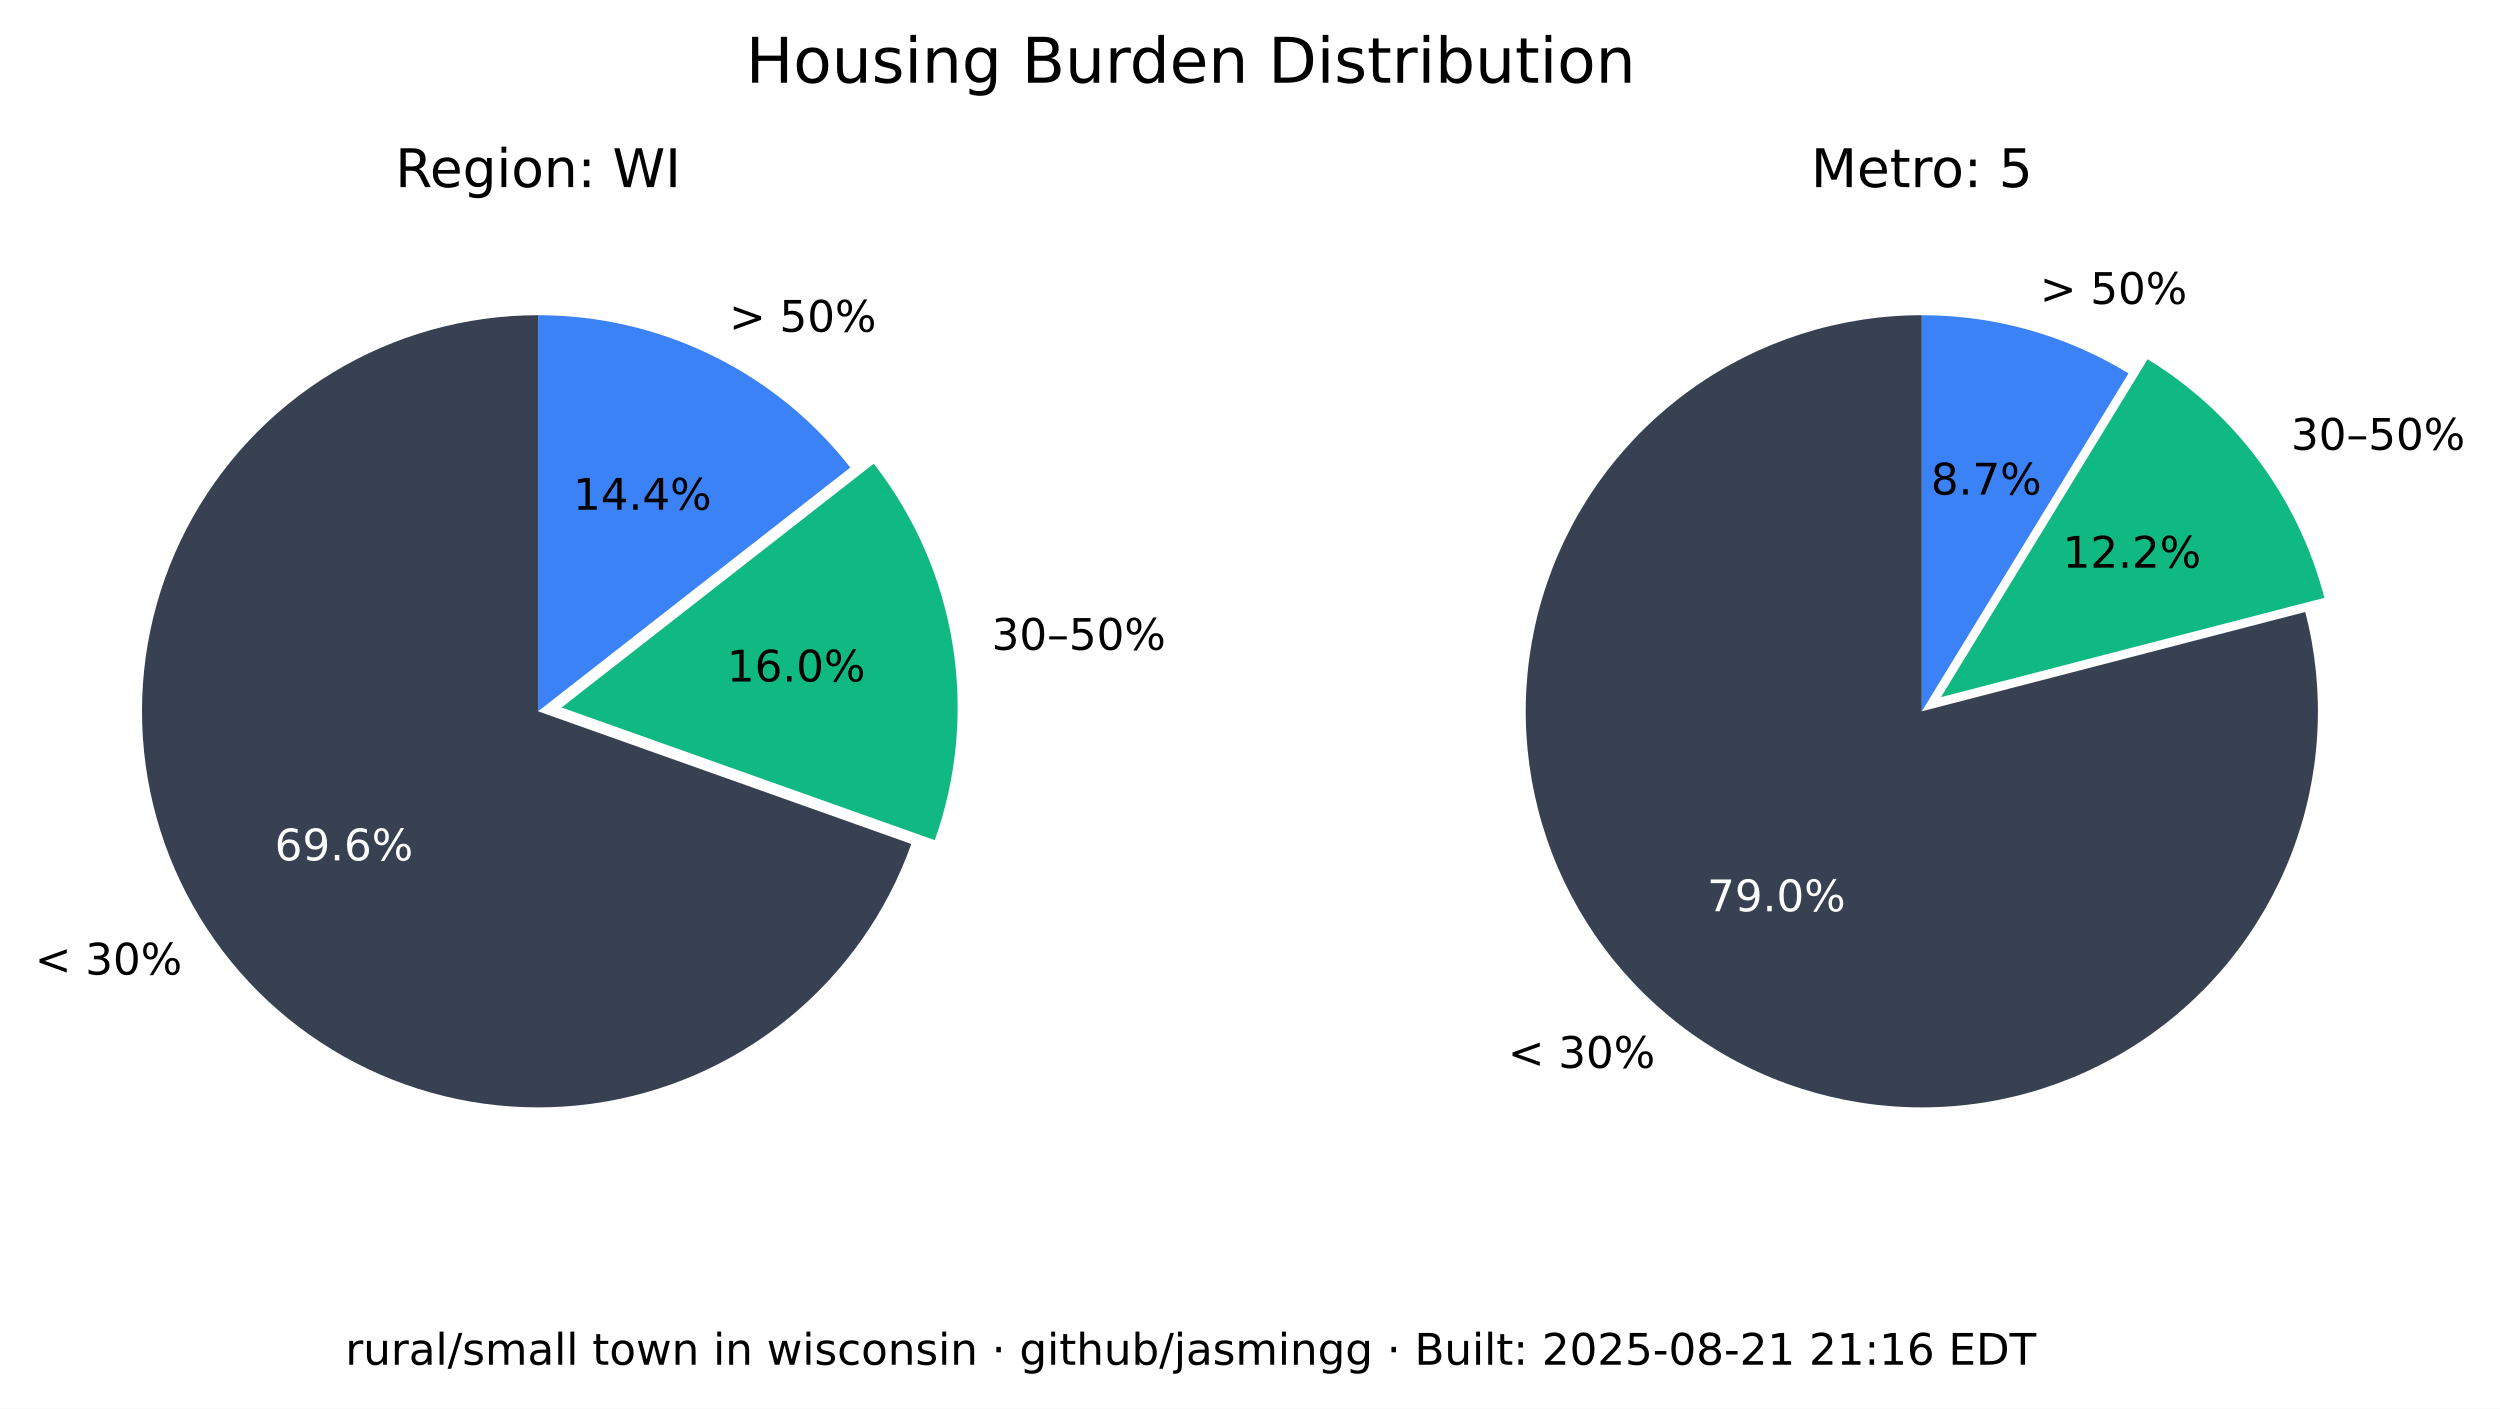
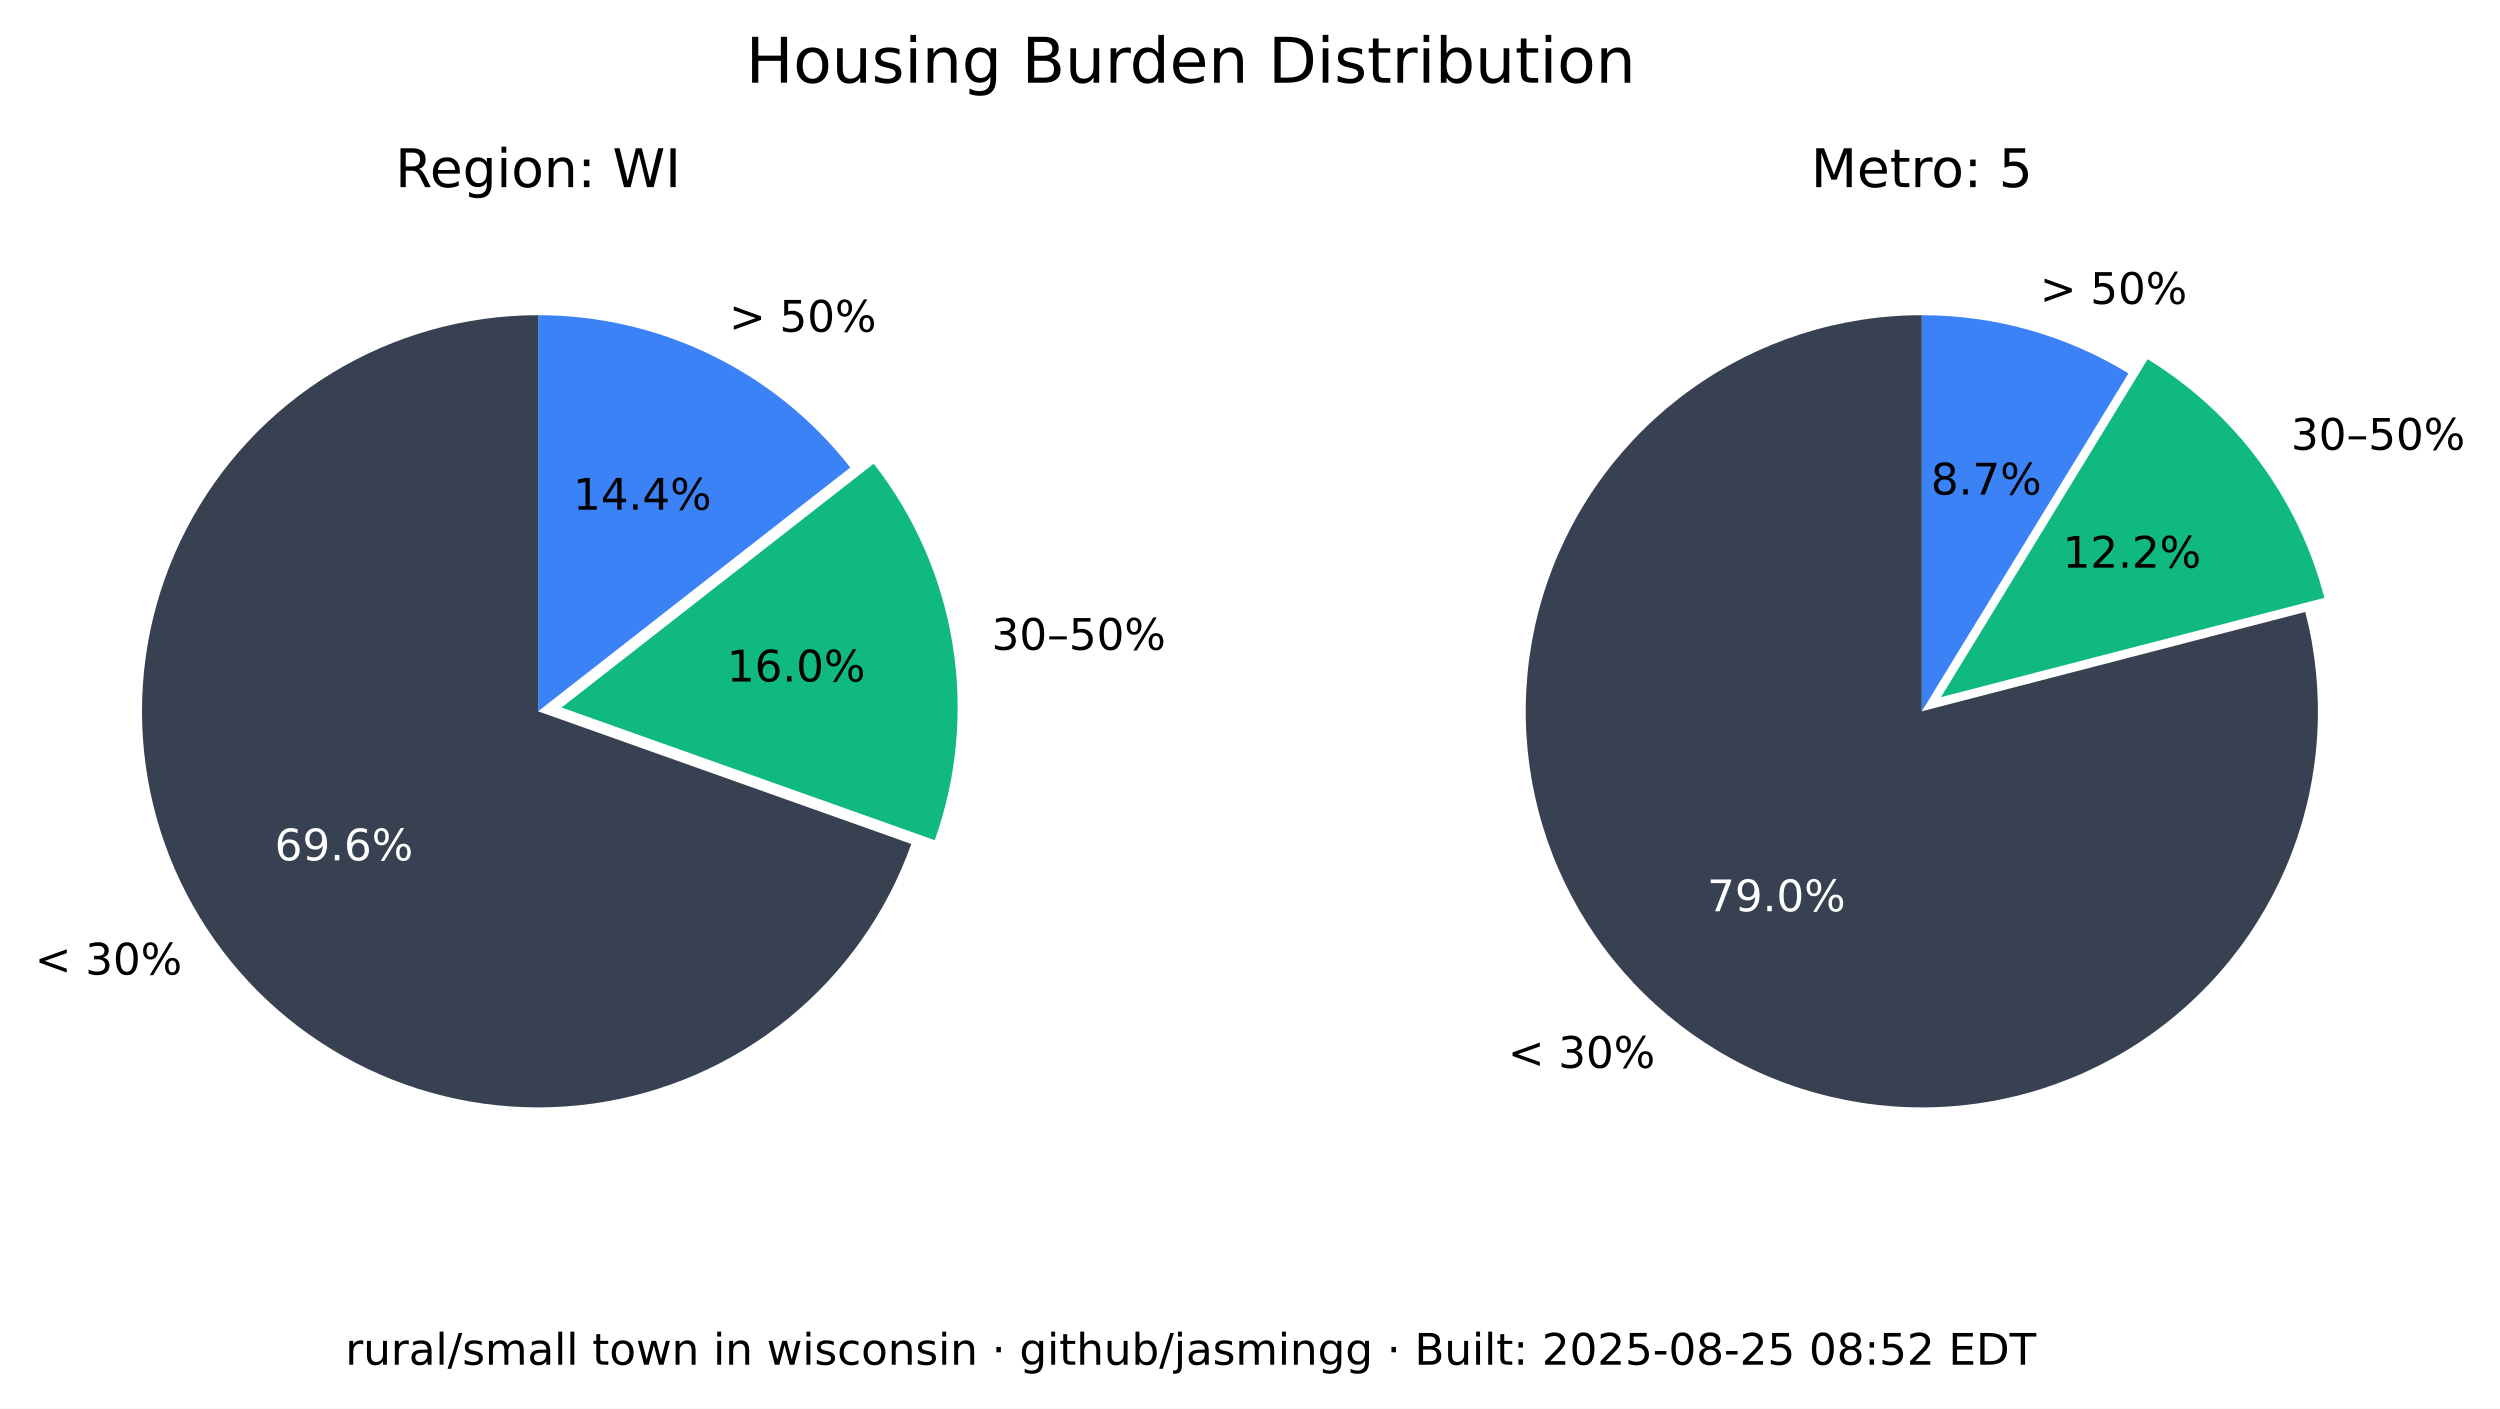
<svg xmlns="http://www.w3.org/2000/svg" xmlns:xlink="http://www.w3.org/1999/xlink" width="516.237pt" height="290.88pt" viewBox="0 0 516.237 290.88" version="1.1">
  <defs>
    <style type="text/css">*{stroke-linejoin: round; stroke-linecap: butt}</style>
  </defs>
  <g id="figure_1">
    <g id="patch_1">
      <path d="M 0 290.88  L 516.237 290.88  L 516.237 0  L 0 0  z " style="fill: #ffffff" />
    </g>
    <g id="axes_1">
      <g id="patch_2">
        <path d="M 111.113 65.088  C 96.125 65.088 81.422 69.208 68.616 76.995  C 55.81 84.782 45.388 95.941 38.492 109.248  C 31.597 122.555 28.489 137.505 29.511 152.458  C 30.533 167.411 35.646 181.799 44.288 194.044  C 52.931 206.289 64.775 215.926 78.521 221.898  C 92.267 227.87 107.394 229.951 122.243 227.911  C 137.091 225.872 151.097 219.79 162.724 210.333  C 174.351 200.875 183.158 188.402 188.179 174.28  L 111.113 146.88  z " style="fill: #374151" />
      </g>
      <g id="patch_3">
        <path d="M 193.023 173.495  C 197.635 160.524 198.898 146.597 196.696 133.008  C 194.493 119.419 188.895 106.604 180.422 95.754  L 115.957 146.095  z " style="fill: #10b981" />
      </g>
      <g id="patch_4">
        <path d="M 175.578 96.539  C 167.929 86.744 158.147 78.82 146.977 73.37  C 135.807 67.921 123.541 65.088 111.113 65.088  L 111.113 146.88  z " style="fill: #3b82f6" />
      </g>
      <g id="matplotlib.axis_1" />
      <g id="matplotlib.axis_2" />
      <g id="text_1">
        <g transform="translate(7.2 201.2435) scale(0.09 -0.09)">
          <defs>
            <path id="DejaVuSans-3c" d="M 4684 3150  L 1459 2003  L 4684 863  L 4684 294  L 678 1747  L 678 2266  L 4684 3719  L 4684 3150  z " transform="scale(0.015625)" />
            <path id="DejaVuSans-20" transform="scale(0.015625)" />
            <path id="DejaVuSans-33" d="M 2597 2516  Q 3050 2419 3304 2112  Q 3559 1806 3559 1356  Q 3559 666 3084 287  Q 2609 -91 1734 -91  Q 1441 -91 1130 -33  Q 819 25 488 141  L 488 750  Q 750 597 1062 519  Q 1375 441 1716 441  Q 2309 441 2620 675  Q 2931 909 2931 1356  Q 2931 1769 2642 2001  Q 2353 2234 1838 2234  L 1294 2234  L 1294 2753  L 1863 2753  Q 2328 2753 2575 2939  Q 2822 3125 2822 3475  Q 2822 3834 2567 4026  Q 2313 4219 1838 4219  Q 1578 4219 1281 4162  Q 984 4106 628 3988  L 628 4550  Q 988 4650 1302 4700  Q 1616 4750 1894 4750  Q 2613 4750 3031 4423  Q 3450 4097 3450 3541  Q 3450 3153 3228 2886  Q 3006 2619 2597 2516  z " transform="scale(0.015625)" />
            <path id="DejaVuSans-30" d="M 2034 4250  Q 1547 4250 1301 3770  Q 1056 3291 1056 2328  Q 1056 1369 1301 889  Q 1547 409 2034 409  Q 2525 409 2770 889  Q 3016 1369 3016 2328  Q 3016 3291 2770 3770  Q 2525 4250 2034 4250  z M 2034 4750  Q 2819 4750 3233 4129  Q 3647 3509 3647 2328  Q 3647 1150 3233 529  Q 2819 -91 2034 -91  Q 1250 -91 836 529  Q 422 1150 422 2328  Q 422 3509 836 4129  Q 1250 4750 2034 4750  z " transform="scale(0.015625)" />
            <path id="DejaVuSans-25" d="M 4653 2053  Q 4381 2053 4226 1822  Q 4072 1591 4072 1178  Q 4072 772 4226 539  Q 4381 306 4653 306  Q 4919 306 5073 539  Q 5228 772 5228 1178  Q 5228 1588 5073 1820  Q 4919 2053 4653 2053  z M 4653 2450  Q 5147 2450 5437 2106  Q 5728 1763 5728 1178  Q 5728 594 5436 251  Q 5144 -91 4653 -91  Q 4153 -91 3862 251  Q 3572 594 3572 1178  Q 3572 1766 3864 2108  Q 4156 2450 4653 2450  z M 1428 4353  Q 1159 4353 1004 4120  Q 850 3888 850 3481  Q 850 3069 1003 2837  Q 1156 2606 1428 2606  Q 1700 2606 1854 2837  Q 2009 3069 2009 3481  Q 2009 3884 1853 4118  Q 1697 4353 1428 4353  z M 4250 4750  L 4750 4750  L 1831 -91  L 1331 -91  L 4250 4750  z M 1428 4750  Q 1922 4750 2215 4408  Q 2509 4066 2509 3481  Q 2509 2891 2217 2550  Q 1925 2209 1428 2209  Q 931 2209 642 2551  Q 353 2894 353 3481  Q 353 4063 643 4406  Q 934 4750 1428 4750  z " transform="scale(0.015625)" />
          </defs>
          <use xlink:href="#DejaVuSans-3c" />
          <use xlink:href="#DejaVuSans-20" x="83.789" />
          <use xlink:href="#DejaVuSans-33" x="115.576" />
          <use xlink:href="#DejaVuSans-30" x="179.199" />
          <use xlink:href="#DejaVuSans-25" x="242.822" />
        </g>
      </g>
      <g id="text_2">
        <g style="fill: #ffffff" transform="translate(56.72298 177.6616) scale(0.09 -0.09)">
          <defs>
            <path id="DejaVuSans-36" d="M 2113 2584  Q 1688 2584 1439 2293  Q 1191 2003 1191 1497  Q 1191 994 1439 701  Q 1688 409 2113 409  Q 2538 409 2786 701  Q 3034 994 3034 1497  Q 3034 2003 2786 2293  Q 2538 2584 2113 2584  z M 3366 4563  L 3366 3988  Q 3128 4100 2886 4159  Q 2644 4219 2406 4219  Q 1781 4219 1451 3797  Q 1122 3375 1075 2522  Q 1259 2794 1537 2939  Q 1816 3084 2150 3084  Q 2853 3084 3261 2657  Q 3669 2231 3669 1497  Q 3669 778 3244 343  Q 2819 -91 2113 -91  Q 1303 -91 875 529  Q 447 1150 447 2328  Q 447 3434 972 4092  Q 1497 4750 2381 4750  Q 2619 4750 2861 4703  Q 3103 4656 3366 4563  z " transform="scale(0.015625)" />
            <path id="DejaVuSans-39" d="M 703 97  L 703 672  Q 941 559 1184 500  Q 1428 441 1663 441  Q 2288 441 2617 861  Q 2947 1281 2994 2138  Q 2813 1869 2534 1725  Q 2256 1581 1919 1581  Q 1219 1581 811 2004  Q 403 2428 403 3163  Q 403 3881 828 4315  Q 1253 4750 1959 4750  Q 2769 4750 3195 4129  Q 3622 3509 3622 2328  Q 3622 1225 3098 567  Q 2575 -91 1691 -91  Q 1453 -91 1209 -44  Q 966 3 703 97  z M 1959 2075  Q 2384 2075 2632 2365  Q 2881 2656 2881 3163  Q 2881 3666 2632 3958  Q 2384 4250 1959 4250  Q 1534 4250 1286 3958  Q 1038 3666 1038 3163  Q 1038 2656 1286 2365  Q 1534 2075 1959 2075  z " transform="scale(0.015625)" />
            <path id="DejaVuSans-2e" d="M 684 794  L 1344 794  L 1344 0  L 684 0  L 684 794  z " transform="scale(0.015625)" />
          </defs>
          <use xlink:href="#DejaVuSans-36" />
          <use xlink:href="#DejaVuSans-39" x="63.623" />
          <use xlink:href="#DejaVuSans-2e" x="127.246" />
          <use xlink:href="#DejaVuSans-36" x="159.033" />
          <use xlink:href="#DejaVuSans-25" x="222.656" />
        </g>
      </g>
      <g id="text_3">
        <g transform="translate(204.7693 134.1829) scale(0.09 -0.09)">
          <defs>
            <path id="DejaVuSans-2013" d="M 313 1978  L 2888 1978  L 2888 1528  L 313 1528  L 313 1978  z " transform="scale(0.015625)" />
            <path id="DejaVuSans-35" d="M 691 4666  L 3169 4666  L 3169 4134  L 1269 4134  L 1269 2991  Q 1406 3038 1543 3061  Q 1681 3084 1819 3084  Q 2600 3084 3056 2656  Q 3513 2228 3513 1497  Q 3513 744 3044 326  Q 2575 -91 1722 -91  Q 1428 -91 1123 -41  Q 819 9 494 109  L 494 744  Q 775 591 1075 516  Q 1375 441 1709 441  Q 2250 441 2565 725  Q 2881 1009 2881 1497  Q 2881 1984 2565 2268  Q 2250 2553 1709 2553  Q 1456 2553 1204 2497  Q 953 2441 691 2322  L 691 4666  z " transform="scale(0.015625)" />
          </defs>
          <use xlink:href="#DejaVuSans-33" />
          <use xlink:href="#DejaVuSans-30" x="63.623" />
          <use xlink:href="#DejaVuSans-2013" x="127.246" />
          <use xlink:href="#DejaVuSans-35" x="177.246" />
          <use xlink:href="#DejaVuSans-30" x="240.869" />
          <use xlink:href="#DejaVuSans-25" x="304.492" />
        </g>
      </g>
      <g id="text_4">
        <g transform="translate(150.105 140.7262) scale(0.09 -0.09)">
          <defs>
            <path id="DejaVuSans-31" d="M 794 531  L 1825 531  L 1825 4091  L 703 3866  L 703 4441  L 1819 4666  L 2450 4666  L 2450 531  L 3481 531  L 3481 0  L 794 0  L 794 531  z " transform="scale(0.015625)" />
          </defs>
          <use xlink:href="#DejaVuSans-31" />
          <use xlink:href="#DejaVuSans-36" x="63.623" />
          <use xlink:href="#DejaVuSans-2e" x="127.246" />
          <use xlink:href="#DejaVuSans-30" x="159.033" />
          <use xlink:href="#DejaVuSans-25" x="222.656" />
        </g>
      </g>
      <g id="text_5">
        <g transform="translate(150.5634 68.50258) scale(0.09 -0.09)">
          <defs>
            <path id="DejaVuSans-3e" d="M 678 3150  L 678 3719  L 4684 2266  L 4684 1747  L 678 294  L 678 863  L 3897 2003  L 678 3150  z " transform="scale(0.015625)" />
          </defs>
          <use xlink:href="#DejaVuSans-3e" />
          <use xlink:href="#DejaVuSans-20" x="83.789" />
          <use xlink:href="#DejaVuSans-35" x="115.576" />
          <use xlink:href="#DejaVuSans-30" x="179.199" />
          <use xlink:href="#DejaVuSans-25" x="242.822" />
        </g>
      </g>
      <g id="text_6">
        <g transform="translate(118.3361 105.2575) scale(0.09 -0.09)">
          <defs>
            <path id="DejaVuSans-34" d="M 2419 4116  L 825 1625  L 2419 1625  L 2419 4116  z M 2253 4666  L 3047 4666  L 3047 1625  L 3713 1625  L 3713 1100  L 3047 1100  L 3047 0  L 2419 0  L 2419 1100  L 313 1100  L 313 1709  L 2253 4666  z " transform="scale(0.015625)" />
          </defs>
          <use xlink:href="#DejaVuSans-31" />
          <use xlink:href="#DejaVuSans-34" x="63.623" />
          <use xlink:href="#DejaVuSans-2e" x="127.246" />
          <use xlink:href="#DejaVuSans-34" x="159.033" />
          <use xlink:href="#DejaVuSans-25" x="222.656" />
        </g>
      </g>
      <g id="text_7">
        <g transform="translate(81.62263 38.64) scale(0.11 -0.11)">
          <defs>
            <path id="DejaVuSans-52" d="M 2841 2188  Q 3044 2119 3236 1894  Q 3428 1669 3622 1275  L 4263 0  L 3584 0  L 2988 1197  Q 2756 1666 2539 1819  Q 2322 1972 1947 1972  L 1259 1972  L 1259 0  L 628 0  L 628 4666  L 2053 4666  Q 2853 4666 3247 4331  Q 3641 3997 3641 3322  Q 3641 2881 3436 2590  Q 3231 2300 2841 2188  z M 1259 4147  L 1259 2491  L 2053 2491  Q 2509 2491 2742 2702  Q 2975 2913 2975 3322  Q 2975 3731 2742 3939  Q 2509 4147 2053 4147  L 1259 4147  z " transform="scale(0.015625)" />
            <path id="DejaVuSans-65" d="M 3597 1894  L 3597 1613  L 953 1613  Q 991 1019 1311 708  Q 1631 397 2203 397  Q 2534 397 2845 478  Q 3156 559 3463 722  L 3463 178  Q 3153 47 2828 -22  Q 2503 -91 2169 -91  Q 1331 -91 842 396  Q 353 884 353 1716  Q 353 2575 817 3079  Q 1281 3584 2069 3584  Q 2775 3584 3186 3129  Q 3597 2675 3597 1894  z M 3022 2063  Q 3016 2534 2758 2815  Q 2500 3097 2075 3097  Q 1594 3097 1305 2825  Q 1016 2553 972 2059  L 3022 2063  z " transform="scale(0.015625)" />
            <path id="DejaVuSans-67" d="M 2906 1791  Q 2906 2416 2648 2759  Q 2391 3103 1925 3103  Q 1463 3103 1205 2759  Q 947 2416 947 1791  Q 947 1169 1205 825  Q 1463 481 1925 481  Q 2391 481 2648 825  Q 2906 1169 2906 1791  z M 3481 434  Q 3481 -459 3084 -895  Q 2688 -1331 1869 -1331  Q 1566 -1331 1297 -1286  Q 1028 -1241 775 -1147  L 775 -588  Q 1028 -725 1275 -790  Q 1522 -856 1778 -856  Q 2344 -856 2625 -561  Q 2906 -266 2906 331  L 2906 616  Q 2728 306 2450 153  Q 2172 0 1784 0  Q 1141 0 747 490  Q 353 981 353 1791  Q 353 2603 747 3093  Q 1141 3584 1784 3584  Q 2172 3584 2450 3431  Q 2728 3278 2906 2969  L 2906 3500  L 3481 3500  L 3481 434  z " transform="scale(0.015625)" />
            <path id="DejaVuSans-69" d="M 603 3500  L 1178 3500  L 1178 0  L 603 0  L 603 3500  z M 603 4863  L 1178 4863  L 1178 4134  L 603 4134  L 603 4863  z " transform="scale(0.015625)" />
            <path id="DejaVuSans-6f" d="M 1959 3097  Q 1497 3097 1228 2736  Q 959 2375 959 1747  Q 959 1119 1226 758  Q 1494 397 1959 397  Q 2419 397 2687 759  Q 2956 1122 2956 1747  Q 2956 2369 2687 2733  Q 2419 3097 1959 3097  z M 1959 3584  Q 2709 3584 3137 3096  Q 3566 2609 3566 1747  Q 3566 888 3137 398  Q 2709 -91 1959 -91  Q 1206 -91 779 398  Q 353 888 353 1747  Q 353 2609 779 3096  Q 1206 3584 1959 3584  z " transform="scale(0.015625)" />
            <path id="DejaVuSans-6e" d="M 3513 2113  L 3513 0  L 2938 0  L 2938 2094  Q 2938 2591 2744 2837  Q 2550 3084 2163 3084  Q 1697 3084 1428 2787  Q 1159 2491 1159 1978  L 1159 0  L 581 0  L 581 3500  L 1159 3500  L 1159 2956  Q 1366 3272 1645 3428  Q 1925 3584 2291 3584  Q 2894 3584 3203 3211  Q 3513 2838 3513 2113  z " transform="scale(0.015625)" />
            <path id="DejaVuSans-3a" d="M 750 794  L 1409 794  L 1409 0  L 750 0  L 750 794  z M 750 3309  L 1409 3309  L 1409 2516  L 750 2516  L 750 3309  z " transform="scale(0.015625)" />
            <path id="DejaVuSans-57" d="M 213 4666  L 850 4666  L 1831 722  L 2809 4666  L 3519 4666  L 4500 722  L 5478 4666  L 6119 4666  L 4947 0  L 4153 0  L 3169 4050  L 2175 0  L 1381 0  L 213 4666  z " transform="scale(0.015625)" />
            <path id="DejaVuSans-49" d="M 628 4666  L 1259 4666  L 1259 0  L 628 0  L 628 4666  z " transform="scale(0.015625)" />
          </defs>
          <use xlink:href="#DejaVuSans-52" />
          <use xlink:href="#DejaVuSans-65" x="64.982" />
          <use xlink:href="#DejaVuSans-67" x="126.506" />
          <use xlink:href="#DejaVuSans-69" x="189.982" />
          <use xlink:href="#DejaVuSans-6f" x="217.766" />
          <use xlink:href="#DejaVuSans-6e" x="278.947" />
          <use xlink:href="#DejaVuSans-3a" x="342.326" />
          <use xlink:href="#DejaVuSans-20" x="376.018" />
          <use xlink:href="#DejaVuSans-57" x="407.805" />
          <use xlink:href="#DejaVuSans-49" x="506.682" />
        </g>
      </g>
    </g>
    <g id="axes_2">
      <g id="patch_5">
        <path d="M 396.847 65.088  C 388.369 65.088 379.941 66.406 371.868 68.996  C 363.794 71.585 356.172 75.415 349.275 80.346  C 342.378 85.278 336.289 91.252 331.228 98.054  C 326.166 104.856 322.193 112.404 319.451 120.427  C 316.709 128.45 315.231 136.851 315.07 145.329  C 314.909 153.806 316.068 162.257 318.503 170.378  C 320.939 178.499 324.623 186.193 329.423 193.182  C 334.223 200.171 340.08 206.372 346.785 211.562  C 353.49 216.751 360.962 220.867 368.932 223.761  C 376.901 226.654 385.273 228.292 393.745 228.613  C 402.218 228.935 410.689 227.937 418.855 225.656  C 427.021 223.374 434.783 219.837 441.862 215.17  C 448.941 210.504 455.252 204.765 460.568 198.16  C 465.884 191.554 470.14 184.162 473.185 176.249  C 476.229 168.336 478.025 159.997 478.507 151.532  C 478.989 143.067 478.152 134.578 476.026 126.37  L 396.847 146.88  z " style="fill: #374151" />
      </g>
      <g id="patch_6">
        <path d="M 479.969 123.449  C 477.335 113.277 472.764 103.707 466.509 95.265  C 460.253 86.822 452.429 79.664 443.465 74.181  L 400.791 143.958  z " style="fill: #10b981" />
      </g>
      <g id="patch_7">
        <path d="M 439.522 77.103  C 433.128 73.193 426.228 70.18 419.014 68.149  C 411.8 66.118 404.342 65.088 396.847 65.088  L 396.847 146.88  z " style="fill: #3b82f6" />
      </g>
      <g id="matplotlib.axis_3" />
      <g id="matplotlib.axis_4" />
      <g id="text_8">
        <g transform="translate(311.3733 220.5134) scale(0.09 -0.09)">
          <use xlink:href="#DejaVuSans-3c" />
          <use xlink:href="#DejaVuSans-20" x="83.789" />
          <use xlink:href="#DejaVuSans-33" x="115.576" />
          <use xlink:href="#DejaVuSans-30" x="179.199" />
          <use xlink:href="#DejaVuSans-25" x="242.822" />
        </g>
      </g>
      <g id="text_9">
        <g style="fill: #ffffff" transform="translate(352.515 188.1725) scale(0.09 -0.09)">
          <defs>
            <path id="DejaVuSans-37" d="M 525 4666  L 3525 4666  L 3525 4397  L 1831 0  L 1172 0  L 2766 4134  L 525 4134  L 525 4666  z " transform="scale(0.015625)" />
          </defs>
          <use xlink:href="#DejaVuSans-37" />
          <use xlink:href="#DejaVuSans-39" x="63.623" />
          <use xlink:href="#DejaVuSans-2e" x="127.246" />
          <use xlink:href="#DejaVuSans-30" x="159.033" />
          <use xlink:href="#DejaVuSans-25" x="222.656" />
        </g>
      </g>
      <g id="text_10">
        <g transform="translate(473.0804 92.87884) scale(0.09 -0.09)">
          <use xlink:href="#DejaVuSans-33" />
          <use xlink:href="#DejaVuSans-30" x="63.623" />
          <use xlink:href="#DejaVuSans-2013" x="127.246" />
          <use xlink:href="#DejaVuSans-35" x="177.246" />
          <use xlink:href="#DejaVuSans-30" x="240.869" />
          <use xlink:href="#DejaVuSans-25" x="304.492" />
        </g>
      </g>
      <g id="text_11">
        <g transform="translate(425.9261 117.2257) scale(0.09 -0.09)">
          <defs>
            <path id="DejaVuSans-32" d="M 1228 531  L 3431 531  L 3431 0  L 469 0  L 469 531  Q 828 903 1448 1529  Q 2069 2156 2228 2338  Q 2531 2678 2651 2914  Q 2772 3150 2772 3378  Q 2772 3750 2511 3984  Q 2250 4219 1831 4219  Q 1534 4219 1204 4116  Q 875 4013 500 3803  L 500 4441  Q 881 4594 1212 4672  Q 1544 4750 1819 4750  Q 2544 4750 2975 4387  Q 3406 4025 3406 3419  Q 3406 3131 3298 2873  Q 3191 2616 2906 2266  Q 2828 2175 2409 1742  Q 1991 1309 1228 531  z " transform="scale(0.015625)" />
          </defs>
          <use xlink:href="#DejaVuSans-31" />
          <use xlink:href="#DejaVuSans-32" x="63.623" />
          <use xlink:href="#DejaVuSans-2e" x="127.246" />
          <use xlink:href="#DejaVuSans-32" x="159.033" />
          <use xlink:href="#DejaVuSans-25" x="222.656" />
        </g>
      </g>
      <g id="text_12">
        <g transform="translate(421.2307 62.75934) scale(0.09 -0.09)">
          <use xlink:href="#DejaVuSans-3e" />
          <use xlink:href="#DejaVuSans-20" x="83.789" />
          <use xlink:href="#DejaVuSans-35" x="115.576" />
          <use xlink:href="#DejaVuSans-30" x="179.199" />
          <use xlink:href="#DejaVuSans-25" x="242.822" />
        </g>
      </g>
      <g id="text_13">
        <g transform="translate(398.7153 102.1248) scale(0.09 -0.09)">
          <defs>
            <path id="DejaVuSans-38" d="M 2034 2216  Q 1584 2216 1326 1975  Q 1069 1734 1069 1313  Q 1069 891 1326 650  Q 1584 409 2034 409  Q 2484 409 2743 651  Q 3003 894 3003 1313  Q 3003 1734 2745 1975  Q 2488 2216 2034 2216  z M 1403 2484  Q 997 2584 770 2862  Q 544 3141 544 3541  Q 544 4100 942 4425  Q 1341 4750 2034 4750  Q 2731 4750 3128 4425  Q 3525 4100 3525 3541  Q 3525 3141 3298 2862  Q 3072 2584 2669 2484  Q 3125 2378 3379 2068  Q 3634 1759 3634 1313  Q 3634 634 3220 271  Q 2806 -91 2034 -91  Q 1263 -91 848 271  Q 434 634 434 1313  Q 434 1759 690 2068  Q 947 2378 1403 2484  z M 1172 3481  Q 1172 3119 1398 2916  Q 1625 2713 2034 2713  Q 2441 2713 2670 2916  Q 2900 3119 2900 3481  Q 2900 3844 2670 4047  Q 2441 4250 2034 4250  Q 1625 4250 1398 4047  Q 1172 3844 1172 3481  z " transform="scale(0.015625)" />
          </defs>
          <use xlink:href="#DejaVuSans-38" />
          <use xlink:href="#DejaVuSans-2e" x="63.623" />
          <use xlink:href="#DejaVuSans-37" x="95.41" />
          <use xlink:href="#DejaVuSans-25" x="159.033" />
        </g>
      </g>
      <g id="text_14">
        <g transform="translate(373.9588 38.64) scale(0.11 -0.11)">
          <defs>
            <path id="DejaVuSans-4d" d="M 628 4666  L 1569 4666  L 2759 1491  L 3956 4666  L 4897 4666  L 4897 0  L 4281 0  L 4281 4097  L 3078 897  L 2444 897  L 1241 4097  L 1241 0  L 628 0  L 628 4666  z " transform="scale(0.015625)" />
            <path id="DejaVuSans-74" d="M 1172 4494  L 1172 3500  L 2356 3500  L 2356 3053  L 1172 3053  L 1172 1153  Q 1172 725 1289 603  Q 1406 481 1766 481  L 2356 481  L 2356 0  L 1766 0  Q 1100 0 847 248  Q 594 497 594 1153  L 594 3053  L 172 3053  L 172 3500  L 594 3500  L 594 4494  L 1172 4494  z " transform="scale(0.015625)" />
            <path id="DejaVuSans-72" d="M 2631 2963  Q 2534 3019 2420 3045  Q 2306 3072 2169 3072  Q 1681 3072 1420 2755  Q 1159 2438 1159 1844  L 1159 0  L 581 0  L 581 3500  L 1159 3500  L 1159 2956  Q 1341 3275 1631 3429  Q 1922 3584 2338 3584  Q 2397 3584 2469 3576  Q 2541 3569 2628 3553  L 2631 2963  z " transform="scale(0.015625)" />
          </defs>
          <use xlink:href="#DejaVuSans-4d" />
          <use xlink:href="#DejaVuSans-65" x="86.279" />
          <use xlink:href="#DejaVuSans-74" x="147.803" />
          <use xlink:href="#DejaVuSans-72" x="187.012" />
          <use xlink:href="#DejaVuSans-6f" x="225.875" />
          <use xlink:href="#DejaVuSans-3a" x="287.057" />
          <use xlink:href="#DejaVuSans-20" x="320.748" />
          <use xlink:href="#DejaVuSans-35" x="352.535" />
        </g>
      </g>
    </g>
    <g id="text_15">
      <g transform="translate(154.024 17.07797) scale(0.13 -0.13)">
        <defs>
          <path id="DejaVuSans-48" d="M 628 4666  L 1259 4666  L 1259 2753  L 3553 2753  L 3553 4666  L 4184 4666  L 4184 0  L 3553 0  L 3553 2222  L 1259 2222  L 1259 0  L 628 0  L 628 4666  z " transform="scale(0.015625)" />
          <path id="DejaVuSans-75" d="M 544 1381  L 544 3500  L 1119 3500  L 1119 1403  Q 1119 906 1312 657  Q 1506 409 1894 409  Q 2359 409 2629 706  Q 2900 1003 2900 1516  L 2900 3500  L 3475 3500  L 3475 0  L 2900 0  L 2900 538  Q 2691 219 2414 64  Q 2138 -91 1772 -91  Q 1169 -91 856 284  Q 544 659 544 1381  z M 1991 3584  L 1991 3584  z " transform="scale(0.015625)" />
          <path id="DejaVuSans-73" d="M 2834 3397  L 2834 2853  Q 2591 2978 2328 3040  Q 2066 3103 1784 3103  Q 1356 3103 1142 2972  Q 928 2841 928 2578  Q 928 2378 1081 2264  Q 1234 2150 1697 2047  L 1894 2003  Q 2506 1872 2764 1633  Q 3022 1394 3022 966  Q 3022 478 2636 193  Q 2250 -91 1575 -91  Q 1294 -91 989 -36  Q 684 19 347 128  L 347 722  Q 666 556 975 473  Q 1284 391 1588 391  Q 1994 391 2212 530  Q 2431 669 2431 922  Q 2431 1156 2273 1281  Q 2116 1406 1581 1522  L 1381 1569  Q 847 1681 609 1914  Q 372 2147 372 2553  Q 372 3047 722 3315  Q 1072 3584 1716 3584  Q 2034 3584 2315 3537  Q 2597 3491 2834 3397  z " transform="scale(0.015625)" />
          <path id="DejaVuSans-42" d="M 1259 2228  L 1259 519  L 2272 519  Q 2781 519 3026 730  Q 3272 941 3272 1375  Q 3272 1813 3026 2020  Q 2781 2228 2272 2228  L 1259 2228  z M 1259 4147  L 1259 2741  L 2194 2741  Q 2656 2741 2882 2914  Q 3109 3088 3109 3444  Q 3109 3797 2882 3972  Q 2656 4147 2194 4147  L 1259 4147  z M 628 4666  L 2241 4666  Q 2963 4666 3353 4366  Q 3744 4066 3744 3513  Q 3744 3084 3544 2831  Q 3344 2578 2956 2516  Q 3422 2416 3680 2098  Q 3938 1781 3938 1306  Q 3938 681 3513 340  Q 3088 0 2303 0  L 628 0  L 628 4666  z " transform="scale(0.015625)" />
          <path id="DejaVuSans-64" d="M 2906 2969  L 2906 4863  L 3481 4863  L 3481 0  L 2906 0  L 2906 525  Q 2725 213 2448 61  Q 2172 -91 1784 -91  Q 1150 -91 751 415  Q 353 922 353 1747  Q 353 2572 751 3078  Q 1150 3584 1784 3584  Q 2172 3584 2448 3432  Q 2725 3281 2906 2969  z M 947 1747  Q 947 1113 1208 752  Q 1469 391 1925 391  Q 2381 391 2643 752  Q 2906 1113 2906 1747  Q 2906 2381 2643 2742  Q 2381 3103 1925 3103  Q 1469 3103 1208 2742  Q 947 2381 947 1747  z " transform="scale(0.015625)" />
          <path id="DejaVuSans-44" d="M 1259 4147  L 1259 519  L 2022 519  Q 2988 519 3436 956  Q 3884 1394 3884 2338  Q 3884 3275 3436 3711  Q 2988 4147 2022 4147  L 1259 4147  z M 628 4666  L 1925 4666  Q 3281 4666 3915 4102  Q 4550 3538 4550 2338  Q 4550 1131 3912 565  Q 3275 0 1925 0  L 628 0  L 628 4666  z " transform="scale(0.015625)" />
          <path id="DejaVuSans-62" d="M 3116 1747  Q 3116 2381 2855 2742  Q 2594 3103 2138 3103  Q 1681 3103 1420 2742  Q 1159 2381 1159 1747  Q 1159 1113 1420 752  Q 1681 391 2138 391  Q 2594 391 2855 752  Q 3116 1113 3116 1747  z M 1159 2969  Q 1341 3281 1617 3432  Q 1894 3584 2278 3584  Q 2916 3584 3314 3078  Q 3713 2572 3713 1747  Q 3713 922 3314 415  Q 2916 -91 2278 -91  Q 1894 -91 1617 61  Q 1341 213 1159 525  L 1159 0  L 581 0  L 581 4863  L 1159 4863  L 1159 2969  z " transform="scale(0.015625)" />
        </defs>
        <use xlink:href="#DejaVuSans-48" />
        <use xlink:href="#DejaVuSans-6f" x="75.195" />
        <use xlink:href="#DejaVuSans-75" x="136.377" />
        <use xlink:href="#DejaVuSans-73" x="199.756" />
        <use xlink:href="#DejaVuSans-69" x="251.855" />
        <use xlink:href="#DejaVuSans-6e" x="279.639" />
        <use xlink:href="#DejaVuSans-67" x="343.018" />
        <use xlink:href="#DejaVuSans-20" x="406.494" />
        <use xlink:href="#DejaVuSans-42" x="438.281" />
        <use xlink:href="#DejaVuSans-75" x="506.885" />
        <use xlink:href="#DejaVuSans-72" x="570.264" />
        <use xlink:href="#DejaVuSans-64" x="609.627" />
        <use xlink:href="#DejaVuSans-65" x="673.104" />
        <use xlink:href="#DejaVuSans-6e" x="734.627" />
        <use xlink:href="#DejaVuSans-20" x="798.006" />
        <use xlink:href="#DejaVuSans-44" x="829.793" />
        <use xlink:href="#DejaVuSans-69" x="906.795" />
        <use xlink:href="#DejaVuSans-73" x="934.578" />
        <use xlink:href="#DejaVuSans-74" x="986.678" />
        <use xlink:href="#DejaVuSans-72" x="1025.887" />
        <use xlink:href="#DejaVuSans-69" x="1067" />
        <use xlink:href="#DejaVuSans-62" x="1094.783" />
        <use xlink:href="#DejaVuSans-75" x="1158.26" />
        <use xlink:href="#DejaVuSans-74" x="1221.639" />
        <use xlink:href="#DejaVuSans-69" x="1260.848" />
        <use xlink:href="#DejaVuSans-6f" x="1288.631" />
        <use xlink:href="#DejaVuSans-6e" x="1349.812" />
      </g>
    </g>
    <g id="text_16">
      <g transform="translate(71.30971 281.8083) scale(0.09 -0.09)">
        <defs>
          <path id="DejaVuSans-61" d="M 2194 1759  Q 1497 1759 1228 1600  Q 959 1441 959 1056  Q 959 750 1161 570  Q 1363 391 1709 391  Q 2188 391 2477 730  Q 2766 1069 2766 1631  L 2766 1759  L 2194 1759  z M 3341 1997  L 3341 0  L 2766 0  L 2766 531  Q 2569 213 2275 61  Q 1981 -91 1556 -91  Q 1019 -91 701 211  Q 384 513 384 1019  Q 384 1609 779 1909  Q 1175 2209 1959 2209  L 2766 2209  L 2766 2266  Q 2766 2663 2505 2880  Q 2244 3097 1772 3097  Q 1472 3097 1187 3025  Q 903 2953 641 2809  L 641 3341  Q 956 3463 1253 3523  Q 1550 3584 1831 3584  Q 2591 3584 2966 3190  Q 3341 2797 3341 1997  z " transform="scale(0.015625)" />
          <path id="DejaVuSans-6c" d="M 603 4863  L 1178 4863  L 1178 0  L 603 0  L 603 4863  z " transform="scale(0.015625)" />
          <path id="DejaVuSans-2f" d="M 1625 4666  L 2156 4666  L 531 -594  L 0 -594  L 1625 4666  z " transform="scale(0.015625)" />
          <path id="DejaVuSans-6d" d="M 3328 2828  Q 3544 3216 3844 3400  Q 4144 3584 4550 3584  Q 5097 3584 5394 3201  Q 5691 2819 5691 2113  L 5691 0  L 5113 0  L 5113 2094  Q 5113 2597 4934 2840  Q 4756 3084 4391 3084  Q 3944 3084 3684 2787  Q 3425 2491 3425 1978  L 3425 0  L 2847 0  L 2847 2094  Q 2847 2600 2669 2842  Q 2491 3084 2119 3084  Q 1678 3084 1418 2786  Q 1159 2488 1159 1978  L 1159 0  L 581 0  L 581 3500  L 1159 3500  L 1159 2956  Q 1356 3278 1631 3431  Q 1906 3584 2284 3584  Q 2666 3584 2933 3390  Q 3200 3197 3328 2828  z " transform="scale(0.015625)" />
          <path id="DejaVuSans-77" d="M 269 3500  L 844 3500  L 1563 769  L 2278 3500  L 2956 3500  L 3675 769  L 4391 3500  L 4966 3500  L 4050 0  L 3372 0  L 2619 2869  L 1863 0  L 1184 0  L 269 3500  z " transform="scale(0.015625)" />
          <path id="DejaVuSans-63" d="M 3122 3366  L 3122 2828  Q 2878 2963 2633 3030  Q 2388 3097 2138 3097  Q 1578 3097 1268 2742  Q 959 2388 959 1747  Q 959 1106 1268 751  Q 1578 397 2138 397  Q 2388 397 2633 464  Q 2878 531 3122 666  L 3122 134  Q 2881 22 2623 -34  Q 2366 -91 2075 -91  Q 1284 -91 818 406  Q 353 903 353 1747  Q 353 2603 823 3093  Q 1294 3584 2113 3584  Q 2378 3584 2631 3529  Q 2884 3475 3122 3366  z " transform="scale(0.015625)" />
          <path id="DejaVuSans-b7" d="M 684 2619  L 1344 2619  L 1344 1825  L 684 1825  L 684 2619  z " transform="scale(0.015625)" />
          <path id="DejaVuSans-68" d="M 3513 2113  L 3513 0  L 2938 0  L 2938 2094  Q 2938 2591 2744 2837  Q 2550 3084 2163 3084  Q 1697 3084 1428 2787  Q 1159 2491 1159 1978  L 1159 0  L 581 0  L 581 4863  L 1159 4863  L 1159 2956  Q 1366 3272 1645 3428  Q 1925 3584 2291 3584  Q 2894 3584 3203 3211  Q 3513 2838 3513 2113  z " transform="scale(0.015625)" />
          <path id="DejaVuSans-6a" d="M 603 3500  L 1178 3500  L 1178 -63  Q 1178 -731 923 -1031  Q 669 -1331 103 -1331  L -116 -1331  L -116 -844  L 38 -844  Q 366 -844 484 -692  Q 603 -541 603 -63  L 603 3500  z M 603 4863  L 1178 4863  L 1178 4134  L 603 4134  L 603 4863  z " transform="scale(0.015625)" />
          <path id="DejaVuSans-2d" d="M 313 2009  L 1997 2009  L 1997 1497  L 313 1497  L 313 2009  z " transform="scale(0.015625)" />
          <path id="DejaVuSans-45" d="M 628 4666  L 3578 4666  L 3578 4134  L 1259 4134  L 1259 2753  L 3481 2753  L 3481 2222  L 1259 2222  L 1259 531  L 3634 531  L 3634 0  L 628 0  L 628 4666  z " transform="scale(0.015625)" />
          <path id="DejaVuSans-54" d="M -19 4666  L 3928 4666  L 3928 4134  L 2272 4134  L 2272 0  L 1638 0  L 1638 4134  L -19 4134  L -19 4666  z " transform="scale(0.015625)" />
        </defs>
        <use xlink:href="#DejaVuSans-72" />
        <use xlink:href="#DejaVuSans-75" x="41.113" />
        <use xlink:href="#DejaVuSans-72" x="104.492" />
        <use xlink:href="#DejaVuSans-61" x="145.605" />
        <use xlink:href="#DejaVuSans-6c" x="206.885" />
        <use xlink:href="#DejaVuSans-2f" x="234.668" />
        <use xlink:href="#DejaVuSans-73" x="268.359" />
        <use xlink:href="#DejaVuSans-6d" x="320.459" />
        <use xlink:href="#DejaVuSans-61" x="417.871" />
        <use xlink:href="#DejaVuSans-6c" x="479.15" />
        <use xlink:href="#DejaVuSans-6c" x="506.934" />
        <use xlink:href="#DejaVuSans-20" x="534.717" />
        <use xlink:href="#DejaVuSans-74" x="566.504" />
        <use xlink:href="#DejaVuSans-6f" x="605.713" />
        <use xlink:href="#DejaVuSans-77" x="666.895" />
        <use xlink:href="#DejaVuSans-6e" x="748.682" />
        <use xlink:href="#DejaVuSans-20" x="812.061" />
        <use xlink:href="#DejaVuSans-69" x="843.848" />
        <use xlink:href="#DejaVuSans-6e" x="871.631" />
        <use xlink:href="#DejaVuSans-20" x="935.01" />
        <use xlink:href="#DejaVuSans-77" x="966.797" />
        <use xlink:href="#DejaVuSans-69" x="1048.584" />
        <use xlink:href="#DejaVuSans-73" x="1076.367" />
        <use xlink:href="#DejaVuSans-63" x="1128.467" />
        <use xlink:href="#DejaVuSans-6f" x="1183.447" />
        <use xlink:href="#DejaVuSans-6e" x="1244.629" />
        <use xlink:href="#DejaVuSans-73" x="1308.008" />
        <use xlink:href="#DejaVuSans-69" x="1360.107" />
        <use xlink:href="#DejaVuSans-6e" x="1387.891" />
        <use xlink:href="#DejaVuSans-20" x="1451.27" />
        <use xlink:href="#DejaVuSans-b7" x="1483.057" />
        <use xlink:href="#DejaVuSans-20" x="1514.844" />
        <use xlink:href="#DejaVuSans-67" x="1546.631" />
        <use xlink:href="#DejaVuSans-69" x="1610.107" />
        <use xlink:href="#DejaVuSans-74" x="1637.891" />
        <use xlink:href="#DejaVuSans-68" x="1677.1" />
        <use xlink:href="#DejaVuSans-75" x="1740.479" />
        <use xlink:href="#DejaVuSans-62" x="1803.857" />
        <use xlink:href="#DejaVuSans-2f" x="1867.334" />
        <use xlink:href="#DejaVuSans-6a" x="1901.025" />
        <use xlink:href="#DejaVuSans-61" x="1928.809" />
        <use xlink:href="#DejaVuSans-73" x="1990.088" />
        <use xlink:href="#DejaVuSans-6d" x="2042.188" />
        <use xlink:href="#DejaVuSans-69" x="2139.6" />
        <use xlink:href="#DejaVuSans-6e" x="2167.383" />
        <use xlink:href="#DejaVuSans-67" x="2230.762" />
        <use xlink:href="#DejaVuSans-67" x="2294.238" />
        <use xlink:href="#DejaVuSans-20" x="2357.715" />
        <use xlink:href="#DejaVuSans-b7" x="2389.502" />
        <use xlink:href="#DejaVuSans-20" x="2421.289" />
        <use xlink:href="#DejaVuSans-42" x="2453.076" />
        <use xlink:href="#DejaVuSans-75" x="2521.68" />
        <use xlink:href="#DejaVuSans-69" x="2585.059" />
        <use xlink:href="#DejaVuSans-6c" x="2612.842" />
        <use xlink:href="#DejaVuSans-74" x="2640.625" />
        <use xlink:href="#DejaVuSans-3a" x="2679.834" />
        <use xlink:href="#DejaVuSans-20" x="2713.525" />
        <use xlink:href="#DejaVuSans-32" x="2745.312" />
        <use xlink:href="#DejaVuSans-30" x="2808.936" />
        <use xlink:href="#DejaVuSans-32" x="2872.559" />
        <use xlink:href="#DejaVuSans-35" x="2936.182" />
        <use xlink:href="#DejaVuSans-2d" x="2999.805" />
        <use xlink:href="#DejaVuSans-30" x="3035.889" />
        <use xlink:href="#DejaVuSans-38" x="3099.512" />
        <use xlink:href="#DejaVuSans-2d" x="3163.135" />
        <use xlink:href="#DejaVuSans-32" x="3199.219" />
-         <use xlink:href="#DejaVuSans-31" x="3262.842" />
+         <use xlink:href="#DejaVuSans-35" x="3262.842" />
        <use xlink:href="#DejaVuSans-20" x="3326.465" />
-         <use xlink:href="#DejaVuSans-32" x="3358.252" />
-         <use xlink:href="#DejaVuSans-31" x="3421.875" />
+         <use xlink:href="#DejaVuSans-30" x="3358.252" />
+         <use xlink:href="#DejaVuSans-38" x="3421.875" />
        <use xlink:href="#DejaVuSans-3a" x="3485.498" />
-         <use xlink:href="#DejaVuSans-31" x="3519.189" />
-         <use xlink:href="#DejaVuSans-36" x="3582.812" />
+         <use xlink:href="#DejaVuSans-35" x="3519.189" />
+         <use xlink:href="#DejaVuSans-32" x="3582.812" />
        <use xlink:href="#DejaVuSans-20" x="3646.436" />
        <use xlink:href="#DejaVuSans-45" x="3678.223" />
        <use xlink:href="#DejaVuSans-44" x="3741.406" />
        <use xlink:href="#DejaVuSans-54" x="3818.408" />
      </g>
    </g>
  </g>
</svg>
